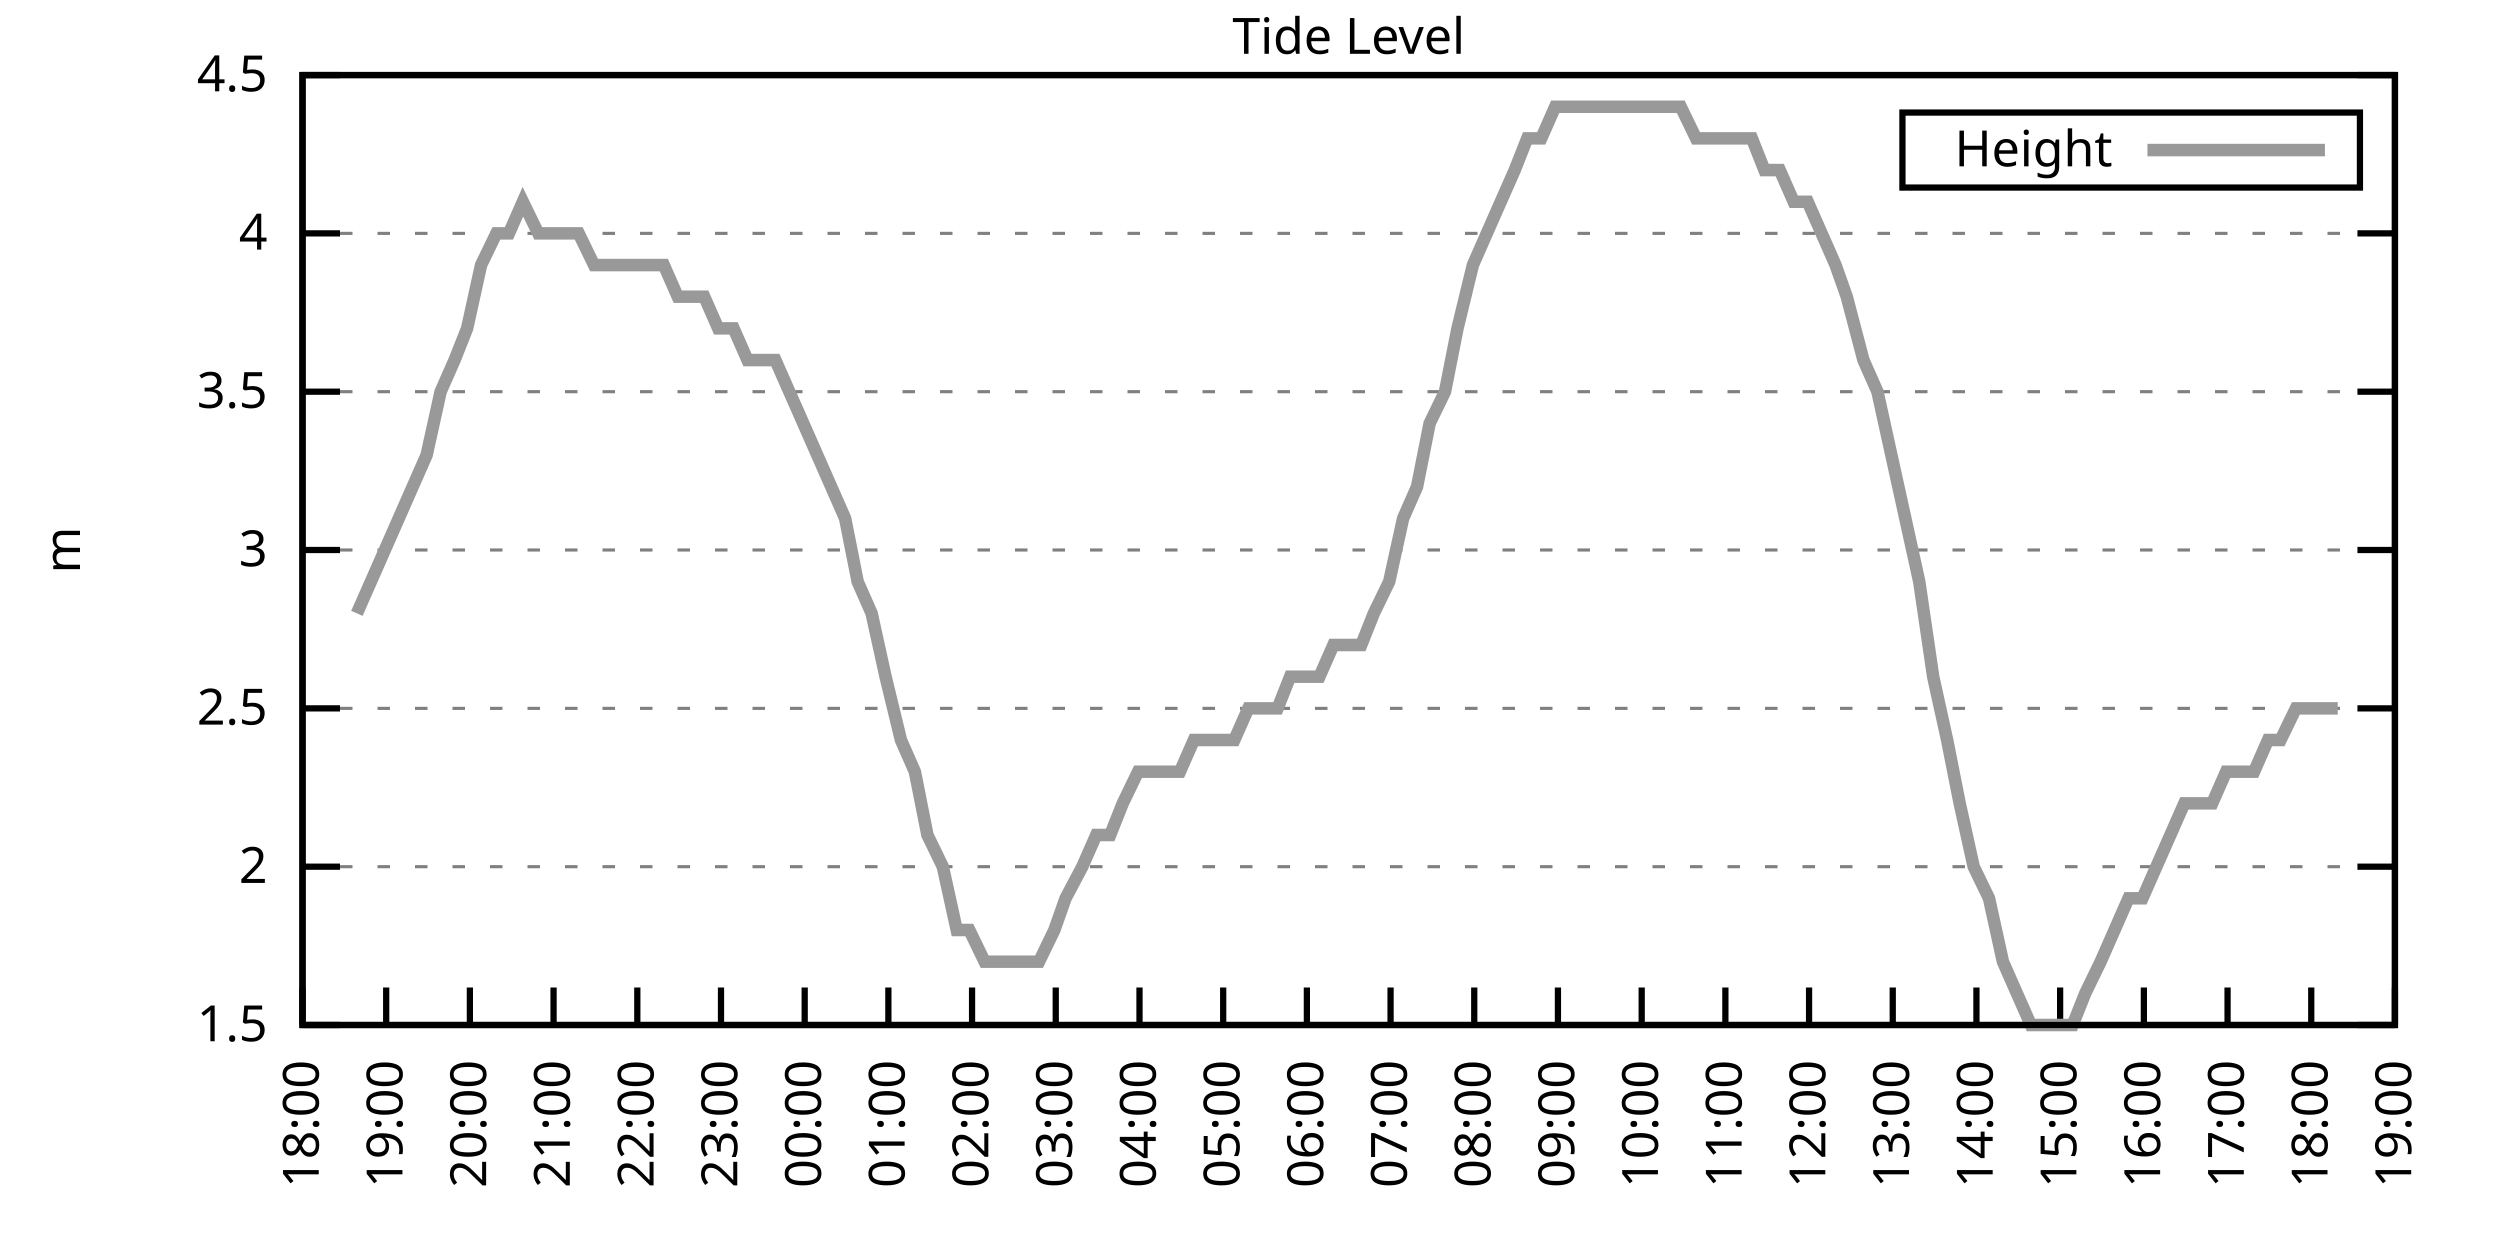
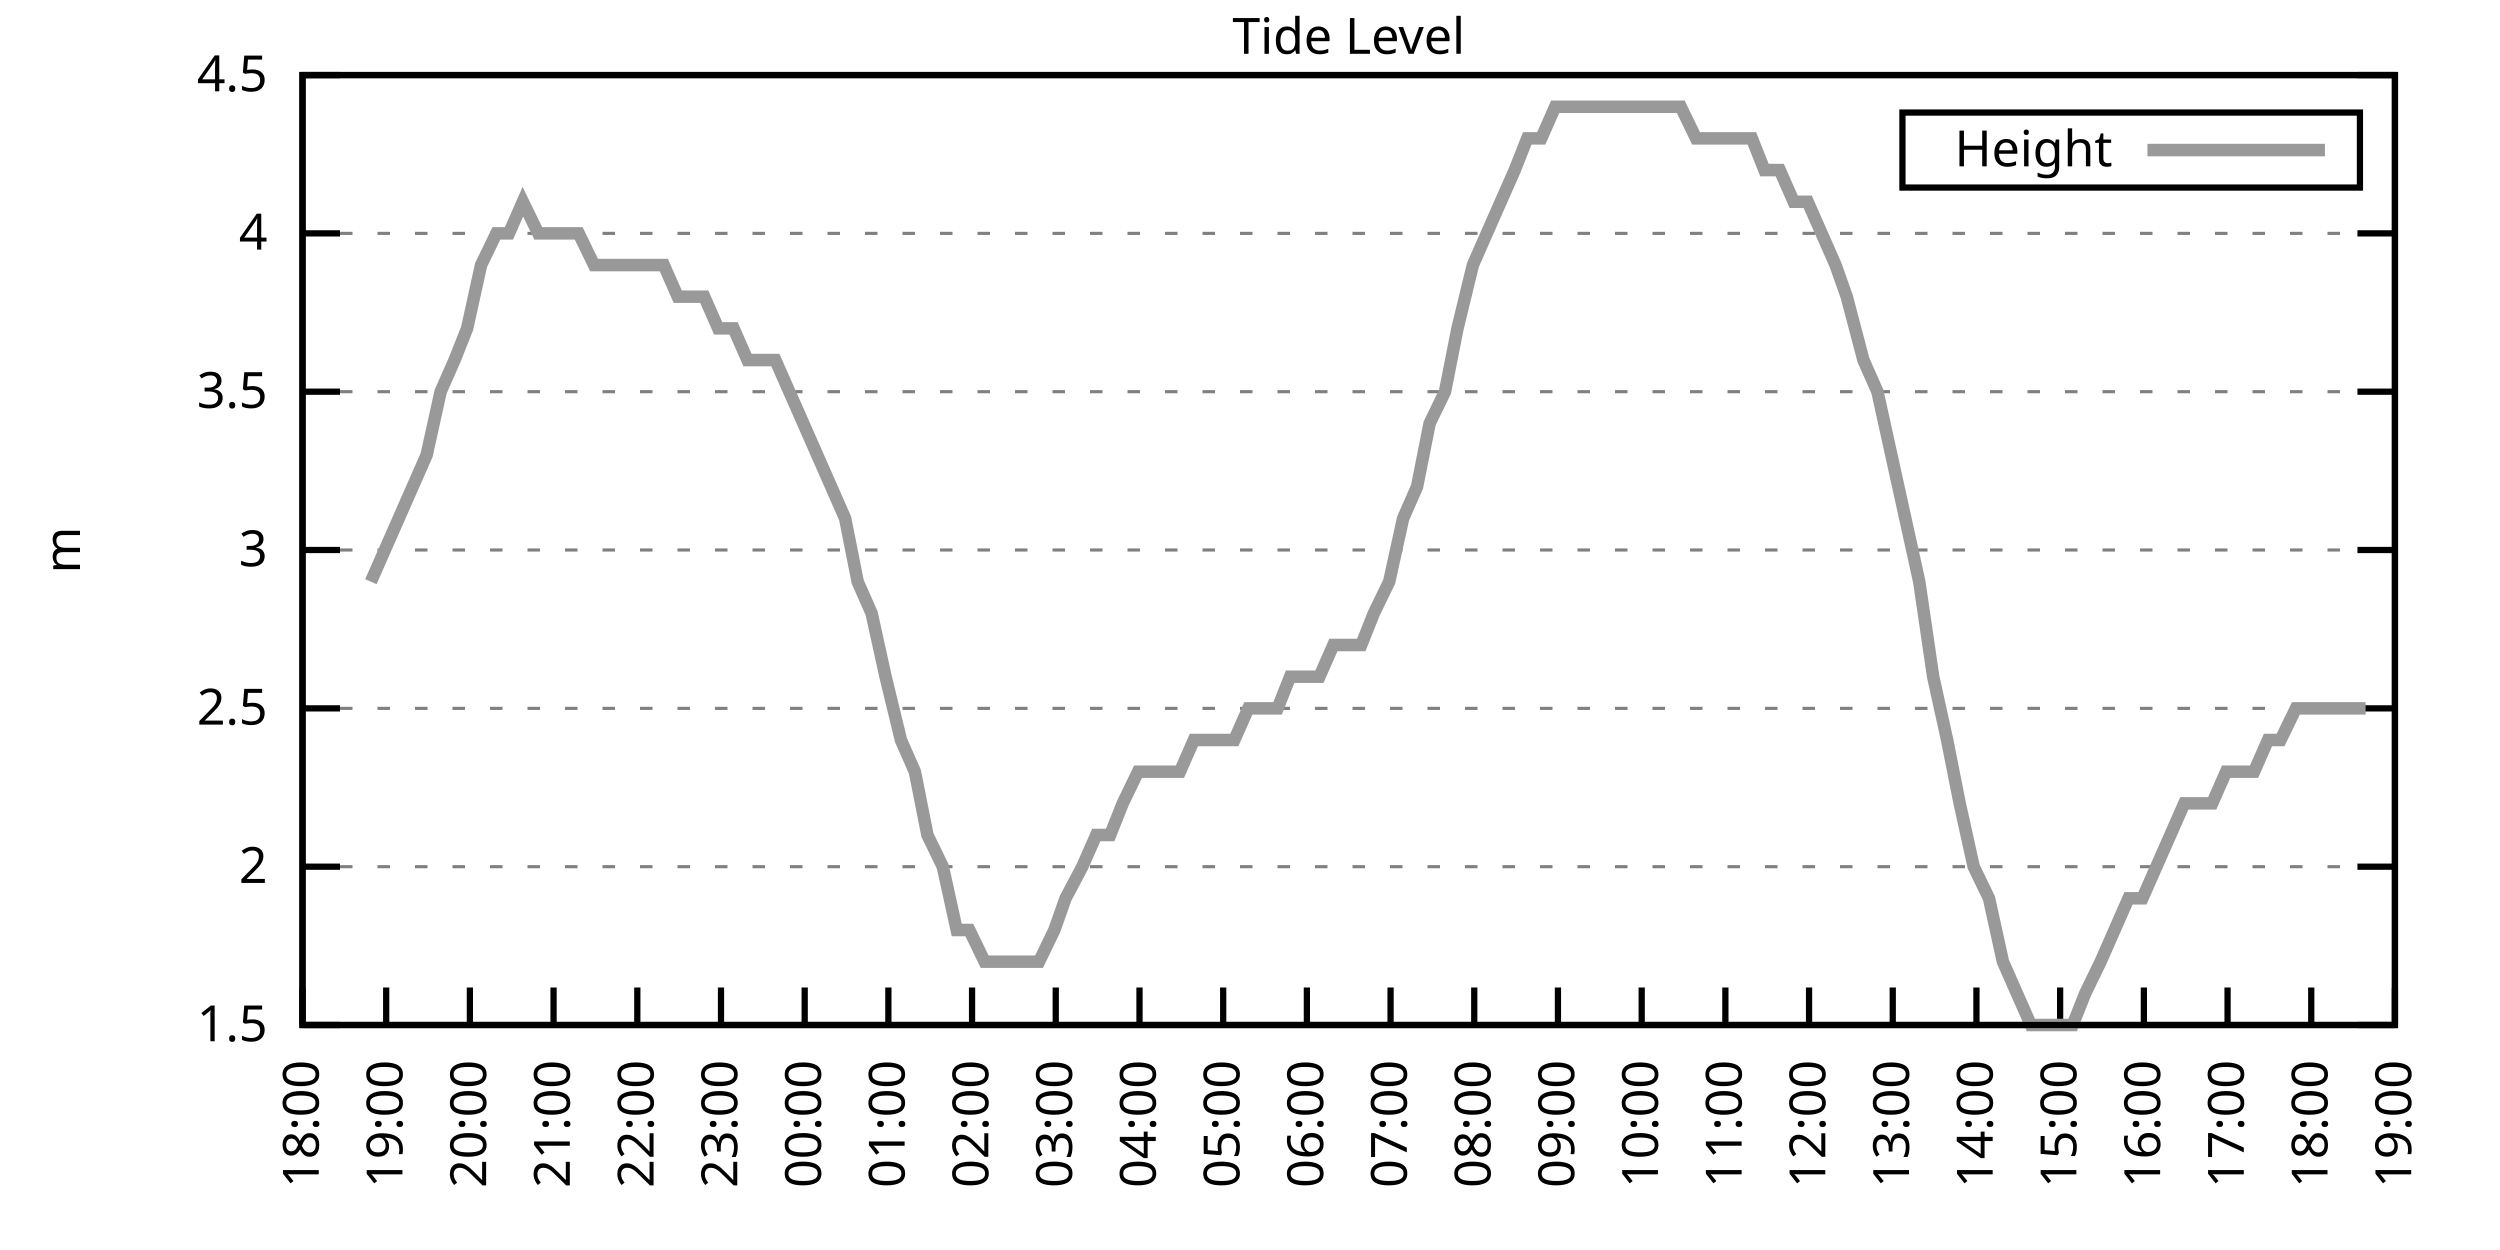
<svg xmlns="http://www.w3.org/2000/svg" xmlns:xlink="http://www.w3.org/1999/xlink" width="400" height="200" viewBox="0 0 400 200">
  <g id="gnuplot_canvas">
    <rect x="0" y="0" width="400" height="200" fill="none" />
    <defs>
      <circle id="gpDot" r="0.5" stroke-width="0.5" stroke="currentColor" />
      <path id="gpPt0" stroke-width="0.333" stroke="currentColor" d="M-1,0 h2 M0,-1 v2" />
      <path id="gpPt1" stroke-width="0.333" stroke="currentColor" d="M-1,-1 L1,1 M1,-1 L-1,1" />
      <path id="gpPt2" stroke-width="0.333" stroke="currentColor" d="M-1,0 L1,0 M0,-1 L0,1 M-1,-1 L1,1 M-1,1 L1,-1" />
      <rect id="gpPt3" stroke-width="0.333" stroke="currentColor" x="-1" y="-1" width="2" height="2" />
      <rect id="gpPt4" stroke-width="0.333" stroke="currentColor" fill="currentColor" x="-1" y="-1" width="2" height="2" />
      <circle id="gpPt5" stroke-width="0.333" stroke="currentColor" cx="0" cy="0" r="1" />
      <use xlink:href="#gpPt5" id="gpPt6" fill="currentColor" stroke="none" />
      <path id="gpPt7" stroke-width="0.333" stroke="currentColor" d="M0,-1.33 L-1.33,0.67 L1.33,0.67 z" />
      <use xlink:href="#gpPt7" id="gpPt8" fill="currentColor" stroke="none" />
      <use xlink:href="#gpPt7" id="gpPt9" stroke="currentColor" transform="rotate(180)" />
      <use xlink:href="#gpPt9" id="gpPt10" fill="currentColor" stroke="none" />
      <use xlink:href="#gpPt3" id="gpPt11" stroke="currentColor" transform="rotate(45)" />
      <use xlink:href="#gpPt11" id="gpPt12" fill="currentColor" stroke="none" />
      <path id="gpPt13" stroke-width="0.333" stroke="currentColor" d="M0,1.330 L1.265,0.411 L0.782,-1.067 L-0.782,-1.076 L-1.265,0.411 z" />
      <use xlink:href="#gpPt13" id="gpPt14" fill="currentColor" stroke="none" />
      <filter id="textbox" filterUnits="objectBoundingBox" x="0" y="0" height="1" width="1">
        <feFlood flood-color="white" flood-opacity="1" result="bgnd" />
        <feComposite in="SourceGraphic" in2="bgnd" operator="atop" />
      </filter>
      <filter id="greybox" filterUnits="objectBoundingBox" x="0" y="0" height="1" width="1">
        <feFlood flood-color="lightgrey" flood-opacity="1" result="grey" />
        <feComposite in="SourceGraphic" in2="grey" operator="atop" />
      </filter>
    </defs>
    <g fill="none" color="white" stroke="currentColor" stroke-width="1.00" stroke-linecap="butt" stroke-linejoin="miter">
</g>
    <g fill="none" color="black" stroke="currentColor" stroke-width="1.00" stroke-linecap="butt" stroke-linejoin="miter">
      <g stroke="none" shape-rendering="crispEdges">
        <polygon fill="rgb(255, 255, 255)" points="48.40,164.00 383.18,164.00 383.18,12.02 48.40,12.02 " />
      </g>
    </g>
    <g fill="none" color="black" stroke="currentColor" stroke-width="1.00" stroke-linecap="butt" stroke-linejoin="miter">
</g>
    <g fill="none" color="black" stroke="black" stroke-width="0.50" stroke-linecap="butt" stroke-linejoin="miter">
</g>
    <g fill="none" color="gray" stroke="currentColor" stroke-width="0.50" stroke-linecap="butt" stroke-linejoin="miter">
      <path stroke="gray" stroke-dasharray="2,4" class="gridline" d="M48.40,164.00 L383.19,164.00  " />
    </g>
    <g fill="none" color="gray" stroke="gray" stroke-width="1.00" stroke-linecap="butt" stroke-linejoin="miter">
</g>
    <g fill="none" color="black" stroke="currentColor" stroke-width="1.00" stroke-linecap="butt" stroke-linejoin="miter">
      <path stroke="black" d="M48.40,164.00 L54.40,164.00 M383.19,164.00 L377.19,164.00  " />
      <g transform="translate(42.80,166.60)" stroke="none" fill="black" font-family="Sans" font-size="8.00" text-anchor="end">
        <text>
          <tspan font-family="Sans"> 1.5</tspan>
        </text>
      </g>
    </g>
    <g fill="none" color="black" stroke="currentColor" stroke-width="1.00" stroke-linecap="butt" stroke-linejoin="miter">
</g>
    <g fill="none" color="black" stroke="black" stroke-width="0.50" stroke-linecap="butt" stroke-linejoin="miter">
</g>
    <g fill="none" color="gray" stroke="currentColor" stroke-width="0.50" stroke-linecap="butt" stroke-linejoin="miter">
      <path stroke="gray" stroke-dasharray="2,4" class="gridline" d="M48.40,138.67 L383.19,138.67  " />
    </g>
    <g fill="none" color="gray" stroke="gray" stroke-width="1.00" stroke-linecap="butt" stroke-linejoin="miter">
</g>
    <g fill="none" color="black" stroke="currentColor" stroke-width="1.00" stroke-linecap="butt" stroke-linejoin="miter">
      <path stroke="black" d="M48.40,138.67 L54.40,138.67 M383.19,138.67 L377.19,138.67  " />
      <g transform="translate(42.80,141.27)" stroke="none" fill="black" font-family="Sans" font-size="8.00" text-anchor="end">
        <text>
          <tspan font-family="Sans"> 2</tspan>
        </text>
      </g>
    </g>
    <g fill="none" color="black" stroke="currentColor" stroke-width="1.00" stroke-linecap="butt" stroke-linejoin="miter">
</g>
    <g fill="none" color="black" stroke="black" stroke-width="0.50" stroke-linecap="butt" stroke-linejoin="miter">
</g>
    <g fill="none" color="gray" stroke="currentColor" stroke-width="0.50" stroke-linecap="butt" stroke-linejoin="miter">
      <path stroke="gray" stroke-dasharray="2,4" class="gridline" d="M48.40,113.34 L383.19,113.34  " />
    </g>
    <g fill="none" color="gray" stroke="gray" stroke-width="1.00" stroke-linecap="butt" stroke-linejoin="miter">
</g>
    <g fill="none" color="black" stroke="currentColor" stroke-width="1.00" stroke-linecap="butt" stroke-linejoin="miter">
      <path stroke="black" d="M48.40,113.34 L54.40,113.34 M383.19,113.34 L377.19,113.34  " />
      <g transform="translate(42.80,115.94)" stroke="none" fill="black" font-family="Sans" font-size="8.00" text-anchor="end">
        <text>
          <tspan font-family="Sans"> 2.5</tspan>
        </text>
      </g>
    </g>
    <g fill="none" color="black" stroke="currentColor" stroke-width="1.00" stroke-linecap="butt" stroke-linejoin="miter">
</g>
    <g fill="none" color="black" stroke="black" stroke-width="0.50" stroke-linecap="butt" stroke-linejoin="miter">
</g>
    <g fill="none" color="gray" stroke="currentColor" stroke-width="0.50" stroke-linecap="butt" stroke-linejoin="miter">
      <path stroke="gray" stroke-dasharray="2,4" class="gridline" d="M48.40,88.00 L383.19,88.00  " />
    </g>
    <g fill="none" color="gray" stroke="gray" stroke-width="1.00" stroke-linecap="butt" stroke-linejoin="miter">
</g>
    <g fill="none" color="black" stroke="currentColor" stroke-width="1.00" stroke-linecap="butt" stroke-linejoin="miter">
      <path stroke="black" d="M48.40,88.00 L54.40,88.00 M383.19,88.00 L377.19,88.00  " />
      <g transform="translate(42.80,90.60)" stroke="none" fill="black" font-family="Sans" font-size="8.00" text-anchor="end">
        <text>
          <tspan font-family="Sans"> 3</tspan>
        </text>
      </g>
    </g>
    <g fill="none" color="black" stroke="currentColor" stroke-width="1.00" stroke-linecap="butt" stroke-linejoin="miter">
</g>
    <g fill="none" color="black" stroke="black" stroke-width="0.50" stroke-linecap="butt" stroke-linejoin="miter">
</g>
    <g fill="none" color="gray" stroke="currentColor" stroke-width="0.50" stroke-linecap="butt" stroke-linejoin="miter">
      <path stroke="gray" stroke-dasharray="2,4" class="gridline" d="M48.40,62.67 L383.19,62.67  " />
    </g>
    <g fill="none" color="gray" stroke="gray" stroke-width="1.00" stroke-linecap="butt" stroke-linejoin="miter">
</g>
    <g fill="none" color="black" stroke="currentColor" stroke-width="1.00" stroke-linecap="butt" stroke-linejoin="miter">
      <path stroke="black" d="M48.40,62.67 L54.40,62.67 M383.19,62.67 L377.19,62.67  " />
      <g transform="translate(42.80,65.27)" stroke="none" fill="black" font-family="Sans" font-size="8.00" text-anchor="end">
        <text>
          <tspan font-family="Sans"> 3.5</tspan>
        </text>
      </g>
    </g>
    <g fill="none" color="black" stroke="currentColor" stroke-width="1.00" stroke-linecap="butt" stroke-linejoin="miter">
</g>
    <g fill="none" color="black" stroke="black" stroke-width="0.50" stroke-linecap="butt" stroke-linejoin="miter">
</g>
    <g fill="none" color="gray" stroke="currentColor" stroke-width="0.50" stroke-linecap="butt" stroke-linejoin="miter">
      <path stroke="gray" stroke-dasharray="2,4" class="gridline" d="M48.40,37.34 L383.19,37.34  " />
    </g>
    <g fill="none" color="gray" stroke="gray" stroke-width="1.00" stroke-linecap="butt" stroke-linejoin="miter">
</g>
    <g fill="none" color="black" stroke="currentColor" stroke-width="1.00" stroke-linecap="butt" stroke-linejoin="miter">
      <path stroke="black" d="M48.40,37.34 L54.40,37.34 M383.19,37.34 L377.19,37.34  " />
      <g transform="translate(42.80,39.94)" stroke="none" fill="black" font-family="Sans" font-size="8.00" text-anchor="end">
        <text>
          <tspan font-family="Sans"> 4</tspan>
        </text>
      </g>
    </g>
    <g fill="none" color="black" stroke="currentColor" stroke-width="1.00" stroke-linecap="butt" stroke-linejoin="miter">
</g>
    <g fill="none" color="black" stroke="black" stroke-width="0.50" stroke-linecap="butt" stroke-linejoin="miter">
</g>
    <g fill="none" color="gray" stroke="currentColor" stroke-width="0.50" stroke-linecap="butt" stroke-linejoin="miter">
      <path stroke="gray" stroke-dasharray="2,4" class="gridline" d="M48.40,12.01 L383.19,12.01  " />
    </g>
    <g fill="none" color="gray" stroke="gray" stroke-width="1.00" stroke-linecap="butt" stroke-linejoin="miter">
</g>
    <g fill="none" color="black" stroke="currentColor" stroke-width="1.00" stroke-linecap="butt" stroke-linejoin="miter">
      <path stroke="black" d="M48.40,12.01 L54.40,12.01 M383.19,12.01 L377.19,12.01  " />
      <g transform="translate(42.80,14.61)" stroke="none" fill="black" font-family="Sans" font-size="8.00" text-anchor="end">
        <text>
          <tspan font-family="Sans"> 4.5</tspan>
        </text>
      </g>
    </g>
    <g fill="none" color="black" stroke="currentColor" stroke-width="1.00" stroke-linecap="butt" stroke-linejoin="miter">
      <path stroke="black" d="M48.40,164.00 L48.40,158.00  " />
      <g transform="translate(51.00,169.60) rotate(270.00)" stroke="none" fill="black" font-family="Sans" font-size="8.00" text-anchor="end">
        <text>
          <tspan font-family="Sans">18:00</tspan>
        </text>
      </g>
    </g>
    <g fill="none" color="black" stroke="currentColor" stroke-width="1.00" stroke-linecap="butt" stroke-linejoin="miter">
      <path stroke="black" d="M61.79,164.00 L61.79,158.00  " />
      <g transform="translate(64.39,169.60) rotate(270.00)" stroke="none" fill="black" font-family="Sans" font-size="8.00" text-anchor="end">
        <text>
          <tspan font-family="Sans">19:00</tspan>
        </text>
      </g>
    </g>
    <g fill="none" color="black" stroke="currentColor" stroke-width="1.00" stroke-linecap="butt" stroke-linejoin="miter">
      <path stroke="black" d="M75.18,164.00 L75.18,158.00  " />
      <g transform="translate(77.78,169.60) rotate(270.00)" stroke="none" fill="black" font-family="Sans" font-size="8.00" text-anchor="end">
        <text>
          <tspan font-family="Sans">20:00</tspan>
        </text>
      </g>
    </g>
    <g fill="none" color="black" stroke="currentColor" stroke-width="1.00" stroke-linecap="butt" stroke-linejoin="miter">
      <path stroke="black" d="M88.57,164.00 L88.57,158.00  " />
      <g transform="translate(91.17,169.60) rotate(270.00)" stroke="none" fill="black" font-family="Sans" font-size="8.00" text-anchor="end">
        <text>
          <tspan font-family="Sans">21:00</tspan>
        </text>
      </g>
    </g>
    <g fill="none" color="black" stroke="currentColor" stroke-width="1.00" stroke-linecap="butt" stroke-linejoin="miter">
      <path stroke="black" d="M101.97,164.00 L101.97,158.00  " />
      <g transform="translate(104.57,169.60) rotate(270.00)" stroke="none" fill="black" font-family="Sans" font-size="8.00" text-anchor="end">
        <text>
          <tspan font-family="Sans">22:00</tspan>
        </text>
      </g>
    </g>
    <g fill="none" color="black" stroke="currentColor" stroke-width="1.00" stroke-linecap="butt" stroke-linejoin="miter">
      <path stroke="black" d="M115.36,164.00 L115.36,158.00  " />
      <g transform="translate(117.96,169.60) rotate(270.00)" stroke="none" fill="black" font-family="Sans" font-size="8.00" text-anchor="end">
        <text>
          <tspan font-family="Sans">23:00</tspan>
        </text>
      </g>
    </g>
    <g fill="none" color="black" stroke="currentColor" stroke-width="1.00" stroke-linecap="butt" stroke-linejoin="miter">
      <path stroke="black" d="M128.75,164.00 L128.75,158.00  " />
      <g transform="translate(131.35,169.60) rotate(270.00)" stroke="none" fill="black" font-family="Sans" font-size="8.00" text-anchor="end">
        <text>
          <tspan font-family="Sans">00:00</tspan>
        </text>
      </g>
    </g>
    <g fill="none" color="black" stroke="currentColor" stroke-width="1.00" stroke-linecap="butt" stroke-linejoin="miter">
      <path stroke="black" d="M142.14,164.00 L142.14,158.00  " />
      <g transform="translate(144.74,169.60) rotate(270.00)" stroke="none" fill="black" font-family="Sans" font-size="8.00" text-anchor="end">
        <text>
          <tspan font-family="Sans">01:00</tspan>
        </text>
      </g>
    </g>
    <g fill="none" color="black" stroke="currentColor" stroke-width="1.00" stroke-linecap="butt" stroke-linejoin="miter">
      <path stroke="black" d="M155.53,164.00 L155.53,158.00  " />
      <g transform="translate(158.13,169.60) rotate(270.00)" stroke="none" fill="black" font-family="Sans" font-size="8.00" text-anchor="end">
        <text>
          <tspan font-family="Sans">02:00</tspan>
        </text>
      </g>
    </g>
    <g fill="none" color="black" stroke="currentColor" stroke-width="1.00" stroke-linecap="butt" stroke-linejoin="miter">
      <path stroke="black" d="M168.92,164.00 L168.92,158.00  " />
      <g transform="translate(171.52,169.60) rotate(270.00)" stroke="none" fill="black" font-family="Sans" font-size="8.00" text-anchor="end">
        <text>
          <tspan font-family="Sans">03:00</tspan>
        </text>
      </g>
    </g>
    <g fill="none" color="black" stroke="currentColor" stroke-width="1.00" stroke-linecap="butt" stroke-linejoin="miter">
      <path stroke="black" d="M182.32,164.00 L182.32,158.00  " />
      <g transform="translate(184.92,169.60) rotate(270.00)" stroke="none" fill="black" font-family="Sans" font-size="8.00" text-anchor="end">
        <text>
          <tspan font-family="Sans">04:00</tspan>
        </text>
      </g>
    </g>
    <g fill="none" color="black" stroke="currentColor" stroke-width="1.00" stroke-linecap="butt" stroke-linejoin="miter">
      <path stroke="black" d="M195.71,164.00 L195.71,158.00  " />
      <g transform="translate(198.31,169.60) rotate(270.00)" stroke="none" fill="black" font-family="Sans" font-size="8.00" text-anchor="end">
        <text>
          <tspan font-family="Sans">05:00</tspan>
        </text>
      </g>
    </g>
    <g fill="none" color="black" stroke="currentColor" stroke-width="1.00" stroke-linecap="butt" stroke-linejoin="miter">
      <path stroke="black" d="M209.10,164.00 L209.10,158.00  " />
      <g transform="translate(211.70,169.60) rotate(270.00)" stroke="none" fill="black" font-family="Sans" font-size="8.00" text-anchor="end">
        <text>
          <tspan font-family="Sans">06:00</tspan>
        </text>
      </g>
    </g>
    <g fill="none" color="black" stroke="currentColor" stroke-width="1.00" stroke-linecap="butt" stroke-linejoin="miter">
      <path stroke="black" d="M222.49,164.00 L222.49,158.00  " />
      <g transform="translate(225.09,169.60) rotate(270.00)" stroke="none" fill="black" font-family="Sans" font-size="8.00" text-anchor="end">
        <text>
          <tspan font-family="Sans">07:00</tspan>
        </text>
      </g>
    </g>
    <g fill="none" color="black" stroke="currentColor" stroke-width="1.00" stroke-linecap="butt" stroke-linejoin="miter">
      <path stroke="black" d="M235.88,164.00 L235.88,158.00  " />
      <g transform="translate(238.48,169.60) rotate(270.00)" stroke="none" fill="black" font-family="Sans" font-size="8.00" text-anchor="end">
        <text>
          <tspan font-family="Sans">08:00</tspan>
        </text>
      </g>
    </g>
    <g fill="none" color="black" stroke="currentColor" stroke-width="1.00" stroke-linecap="butt" stroke-linejoin="miter">
      <path stroke="black" d="M249.27,164.00 L249.27,158.00  " />
      <g transform="translate(251.87,169.60) rotate(270.00)" stroke="none" fill="black" font-family="Sans" font-size="8.00" text-anchor="end">
        <text>
          <tspan font-family="Sans">09:00</tspan>
        </text>
      </g>
    </g>
    <g fill="none" color="black" stroke="currentColor" stroke-width="1.00" stroke-linecap="butt" stroke-linejoin="miter">
      <path stroke="black" d="M262.67,164.00 L262.67,158.00  " />
      <g transform="translate(265.27,169.60) rotate(270.00)" stroke="none" fill="black" font-family="Sans" font-size="8.00" text-anchor="end">
        <text>
          <tspan font-family="Sans">10:00</tspan>
        </text>
      </g>
    </g>
    <g fill="none" color="black" stroke="currentColor" stroke-width="1.00" stroke-linecap="butt" stroke-linejoin="miter">
      <path stroke="black" d="M276.06,164.00 L276.06,158.00  " />
      <g transform="translate(278.66,169.60) rotate(270.00)" stroke="none" fill="black" font-family="Sans" font-size="8.00" text-anchor="end">
        <text>
          <tspan font-family="Sans">11:00</tspan>
        </text>
      </g>
    </g>
    <g fill="none" color="black" stroke="currentColor" stroke-width="1.00" stroke-linecap="butt" stroke-linejoin="miter">
      <path stroke="black" d="M289.45,164.00 L289.45,158.00  " />
      <g transform="translate(292.05,169.60) rotate(270.00)" stroke="none" fill="black" font-family="Sans" font-size="8.00" text-anchor="end">
        <text>
          <tspan font-family="Sans">12:00</tspan>
        </text>
      </g>
    </g>
    <g fill="none" color="black" stroke="currentColor" stroke-width="1.00" stroke-linecap="butt" stroke-linejoin="miter">
      <path stroke="black" d="M302.84,164.00 L302.84,158.00  " />
      <g transform="translate(305.44,169.60) rotate(270.00)" stroke="none" fill="black" font-family="Sans" font-size="8.00" text-anchor="end">
        <text>
          <tspan font-family="Sans">13:00</tspan>
        </text>
      </g>
    </g>
    <g fill="none" color="black" stroke="currentColor" stroke-width="1.00" stroke-linecap="butt" stroke-linejoin="miter">
      <path stroke="black" d="M316.23,164.00 L316.23,158.00  " />
      <g transform="translate(318.83,169.60) rotate(270.00)" stroke="none" fill="black" font-family="Sans" font-size="8.00" text-anchor="end">
        <text>
          <tspan font-family="Sans">14:00</tspan>
        </text>
      </g>
    </g>
    <g fill="none" color="black" stroke="currentColor" stroke-width="1.00" stroke-linecap="butt" stroke-linejoin="miter">
      <path stroke="black" d="M329.62,164.00 L329.62,158.00  " />
      <g transform="translate(332.22,169.60) rotate(270.00)" stroke="none" fill="black" font-family="Sans" font-size="8.00" text-anchor="end">
        <text>
          <tspan font-family="Sans">15:00</tspan>
        </text>
      </g>
    </g>
    <g fill="none" color="black" stroke="currentColor" stroke-width="1.00" stroke-linecap="butt" stroke-linejoin="miter">
      <path stroke="black" d="M343.02,164.00 L343.02,158.00  " />
      <g transform="translate(345.62,169.60) rotate(270.00)" stroke="none" fill="black" font-family="Sans" font-size="8.00" text-anchor="end">
        <text>
          <tspan font-family="Sans">16:00</tspan>
        </text>
      </g>
    </g>
    <g fill="none" color="black" stroke="currentColor" stroke-width="1.00" stroke-linecap="butt" stroke-linejoin="miter">
      <path stroke="black" d="M356.41,164.00 L356.41,158.00  " />
      <g transform="translate(359.01,169.60) rotate(270.00)" stroke="none" fill="black" font-family="Sans" font-size="8.00" text-anchor="end">
        <text>
          <tspan font-family="Sans">17:00</tspan>
        </text>
      </g>
    </g>
    <g fill="none" color="black" stroke="currentColor" stroke-width="1.00" stroke-linecap="butt" stroke-linejoin="miter">
      <path stroke="black" d="M369.80,164.00 L369.80,158.00  " />
      <g transform="translate(372.40,169.60) rotate(270.00)" stroke="none" fill="black" font-family="Sans" font-size="8.00" text-anchor="end">
        <text>
          <tspan font-family="Sans">18:00</tspan>
        </text>
      </g>
    </g>
    <g fill="none" color="black" stroke="currentColor" stroke-width="1.00" stroke-linecap="butt" stroke-linejoin="miter">
      <path stroke="black" d="M383.19,164.00 L383.19,158.00  " />
      <g transform="translate(385.79,169.60) rotate(270.00)" stroke="none" fill="black" font-family="Sans" font-size="8.00" text-anchor="end">
        <text>
          <tspan font-family="Sans">19:00</tspan>
        </text>
      </g>
    </g>
    <g fill="none" color="black" stroke="currentColor" stroke-width="1.00" stroke-linecap="butt" stroke-linejoin="miter">
</g>
    <g fill="none" color="black" stroke="currentColor" stroke-width="1.00" stroke-linecap="butt" stroke-linejoin="miter">
      <path stroke="black" d="M48.40,12.01 L48.40,164.00 L383.19,164.00 L383.19,12.01 L48.40,12.01 Z  " />
    </g>
    <g fill="none" color="black" stroke="currentColor" stroke-width="1.00" stroke-linecap="butt" stroke-linejoin="miter">
</g>
    <g fill="none" color="black" stroke="currentColor" stroke-width="1.00" stroke-linecap="butt" stroke-linejoin="miter">
      <path stroke="black" d="M304.39,30.01 L304.39,18.01 L377.59,18.01 L377.59,30.01 L304.39,30.01 Z  " />
    </g>
    <g id="Tide_level_plot_1">
      <g fill="none" color="white" stroke="black" stroke-width="2.00" stroke-linecap="butt" stroke-linejoin="miter">
</g>
      <g fill="none" color="black" stroke="currentColor" stroke-width="2.00" stroke-linecap="butt" stroke-linejoin="miter">
        <g transform="translate(337.99,26.61)" stroke="none" fill="black" font-family="Sans" font-size="8.00" text-anchor="end">
          <text>
            <tspan font-family="Sans">Height</tspan>
          </text>
        </g>
      </g>
      <g fill="none" color="black" stroke="currentColor" stroke-width="2.00" stroke-linecap="butt" stroke-linejoin="miter">
-         <path stroke="rgb(153, 153, 153)" d="M343.59,24.01 L371.99,24.01 M57.10,98.14 L59.34,93.07 L61.57,88.00 L63.80,82.94 L66.03,77.87 L68.26,72.81   L70.50,62.67 L72.73,57.61 L74.74,52.54 L76.97,42.41 L79.42,37.34 L81.43,37.34 L83.66,32.28 L86.12,37.34   L88.13,37.34 L90.58,37.34 L92.59,37.34 L95.05,42.41 L97.28,42.41 L99.51,42.41 L101.74,42.41 L103.75,42.41   L106.21,42.41 L108.44,47.47 L110.67,47.47 L112.68,47.47 L114.91,52.54 L117.37,52.54 L119.60,57.61 L121.83,57.61   L124.06,57.61 L126.29,62.67 L128.53,67.74 L130.76,72.81 L132.99,77.87 L135.22,82.94 L137.23,93.07 L139.46,98.14   L141.69,108.27 L144.15,118.40 L146.38,123.47 L148.39,133.60 L150.85,138.67 L153.08,148.80 L155.09,148.80 L157.54,153.87   L159.55,153.87 L162.01,153.87 L164.01,153.87 L166.25,153.87 L168.70,148.80 L170.49,143.73 L173.17,138.67 L175.40,133.60   L177.63,133.60 L179.64,128.54 L182.09,123.47 L184.32,123.47 L186.56,123.47 L188.79,123.47 L191.02,118.40 L193.25,118.40   L195.48,118.40 L197.49,118.40 L199.73,113.34 L202.18,113.34 L204.41,113.34 L206.42,108.27 L208.65,108.27 L211.11,108.27   L213.34,103.20 L217.80,103.20 L219.81,98.14 L222.27,93.07 L224.50,82.94 L226.73,77.87 L228.74,67.74 L231.20,62.67   L233.20,52.54 L235.66,42.41 L237.89,37.34 L240.12,32.28 L242.36,27.21 L244.36,22.14 L246.60,22.14 L248.83,17.08   L251.28,17.08 L253.51,17.08 L255.75,17.08 L257.98,17.08 L260.21,17.08 L262.44,17.08 L264.67,17.08 L266.68,17.08   L268.92,17.08 L271.37,22.14 L273.60,22.14 L275.83,22.14 L277.84,22.14 L280.30,22.14 L282.31,27.21 L284.76,27.21   L286.99,32.28 L289.23,32.28 L291.46,37.34 L293.69,42.41 L295.48,47.47 L298.15,57.61 L300.39,62.67 L302.62,72.81   L304.85,82.94 L307.08,93.07 L309.31,108.27 L311.54,118.40 L313.55,128.54 L315.79,138.67 L318.24,143.73 L320.47,153.87   L322.70,158.93 L324.94,164.00 L327.17,164.00 L329.18,164.00 L331.63,164.00 L333.64,158.93 L336.10,153.87 L338.33,148.80   L340.56,143.73 L342.79,143.73 L345.02,138.67 L347.26,133.60 L349.49,128.54 L351.50,128.54 L353.95,128.54 L356.18,123.47   L358.19,123.47 L360.65,123.47 L362.88,118.40 L364.89,118.40 L367.34,113.34 L369.58,113.34 L371.58,113.34 L374.04,113.34    " />
+         <path stroke="rgb(153, 153, 153)" d="M343.59,24.01 L371.99,24.01 M59.34,93.07 L61.57,88.00 L63.80,82.94 L66.03,77.87 L68.26,72.81 L70.50,62.67   L72.73,57.61 L74.74,52.54 L76.97,42.41 L79.42,37.34 L81.43,37.34 L83.66,32.28 L86.12,37.34 L88.13,37.34   L90.58,37.34 L92.59,37.34 L95.05,42.41 L97.28,42.41 L99.51,42.41 L101.74,42.41 L103.75,42.41 L106.21,42.41   L108.44,47.47 L110.67,47.47 L112.68,47.47 L114.91,52.54 L117.37,52.54 L119.60,57.61 L121.83,57.61 L124.06,57.61   L126.29,62.67 L128.53,67.74 L130.76,72.81 L132.99,77.87 L135.22,82.94 L137.23,93.07 L139.46,98.14 L141.69,108.27   L144.15,118.40 L146.38,123.47 L148.39,133.60 L150.85,138.67 L153.08,148.80 L155.09,148.80 L157.54,153.87 L159.55,153.87   L162.01,153.87 L164.01,153.87 L166.25,153.87 L168.70,148.80 L170.49,143.73 L173.17,138.67 L175.40,133.60 L177.63,133.60   L179.64,128.54 L182.09,123.47 L184.32,123.47 L186.56,123.47 L188.79,123.47 L191.02,118.40 L193.25,118.40 L195.48,118.40   L197.49,118.40 L199.73,113.34 L202.18,113.34 L204.41,113.34 L206.42,108.27 L208.65,108.27 L211.11,108.27 L213.34,103.20   L217.80,103.20 L219.81,98.14 L222.27,93.07 L224.50,82.94 L226.73,77.87 L228.74,67.74 L231.20,62.67 L233.20,52.54   L235.66,42.41 L237.89,37.34 L240.12,32.28 L242.36,27.21 L244.36,22.14 L246.60,22.14 L248.83,17.08 L251.28,17.08   L253.51,17.08 L255.75,17.08 L257.98,17.08 L260.21,17.08 L262.44,17.08 L264.67,17.08 L266.68,17.08 L268.92,17.08   L271.37,22.14 L273.60,22.14 L275.83,22.14 L277.84,22.14 L280.30,22.14 L282.31,27.21 L284.76,27.21 L286.99,32.28   L289.23,32.28 L291.46,37.34 L293.69,42.41 L295.48,47.47 L298.15,57.61 L300.39,62.67 L302.62,72.81 L304.85,82.94   L307.08,93.07 L309.31,108.27 L311.54,118.40 L313.55,128.54 L315.79,138.67 L318.24,143.73 L320.47,153.87 L322.70,158.93   L324.94,164.00 L327.17,164.00 L329.18,164.00 L331.63,164.00 L333.64,158.93 L336.10,153.87 L338.33,148.80 L340.56,143.73   L342.79,143.73 L345.02,138.67 L347.26,133.60 L349.49,128.54 L351.50,128.54 L353.95,128.54 L356.18,123.47 L358.19,123.47   L360.65,123.47 L362.88,118.40 L364.89,118.40 L367.34,113.34 L369.58,113.34 L371.58,113.34 L374.04,113.34 L376.27,113.34   L378.50,113.34  " />
      </g>
    </g>
    <g fill="none" color="black" stroke="currentColor" stroke-width="2.00" stroke-linecap="butt" stroke-linejoin="miter">
</g>
    <g fill="none" color="black" stroke="black" stroke-width="1.00" stroke-linecap="butt" stroke-linejoin="miter">
</g>
    <g fill="none" color="black" stroke="currentColor" stroke-width="1.00" stroke-linecap="butt" stroke-linejoin="miter">
      <path stroke="black" d="M48.40,12.01 L48.40,164.00 L383.19,164.00 L383.19,12.01 L48.40,12.01 Z  " />
      <g transform="translate(12.80,88.01) rotate(270.00)" stroke="none" fill="black" font-family="Sans" font-size="8.00" text-anchor="middle">
        <text>
          <tspan font-family="Sans">m</tspan>
        </text>
      </g>
    </g>
    <g fill="none" color="black" stroke="currentColor" stroke-width="1.00" stroke-linecap="butt" stroke-linejoin="miter">
</g>
    <g fill="none" color="black" stroke="currentColor" stroke-width="1.00" stroke-linecap="butt" stroke-linejoin="miter">
      <g transform="translate(215.79,8.61)" stroke="none" fill="black" font-family="Sans" font-size="8.00" text-anchor="middle">
        <text>
          <tspan font-family="Sans">Tide Level</tspan>
        </text>
      </g>
    </g>
    <g fill="none" color="black" stroke="currentColor" stroke-width="1.00" stroke-linecap="butt" stroke-linejoin="miter">
</g>
  </g>
</svg>
